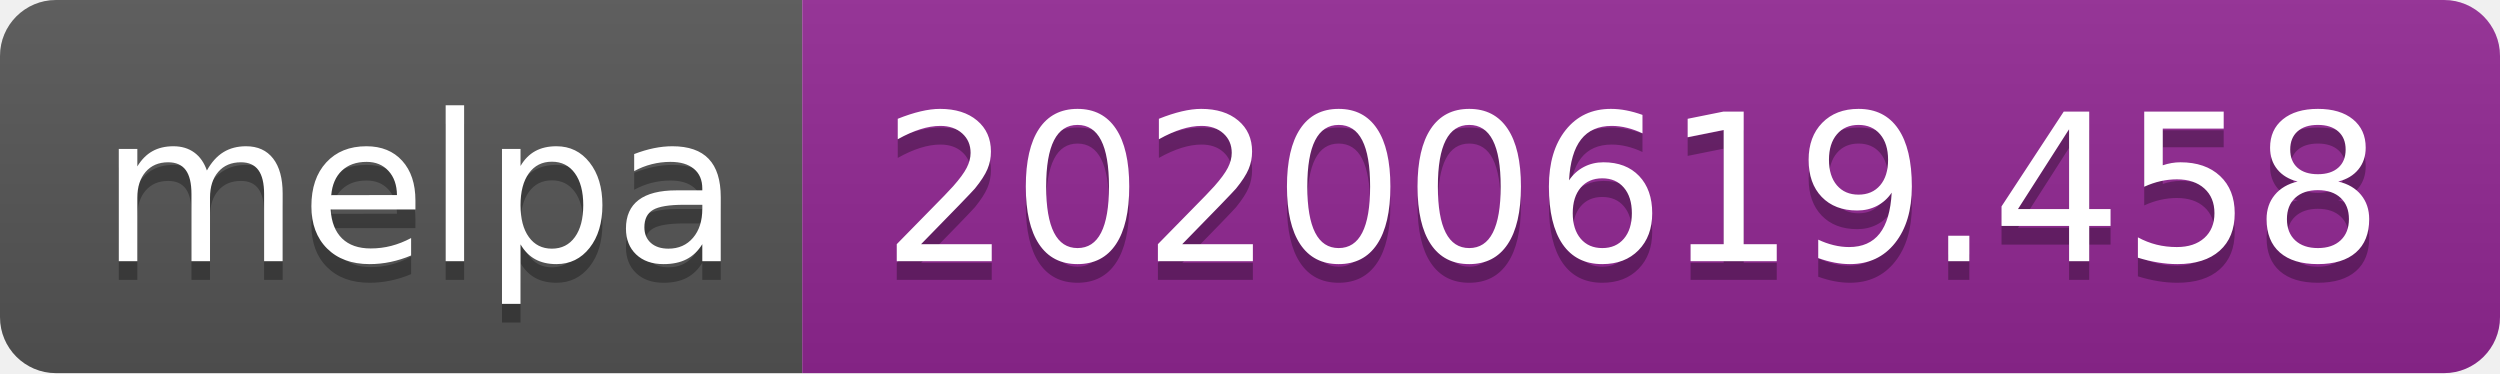
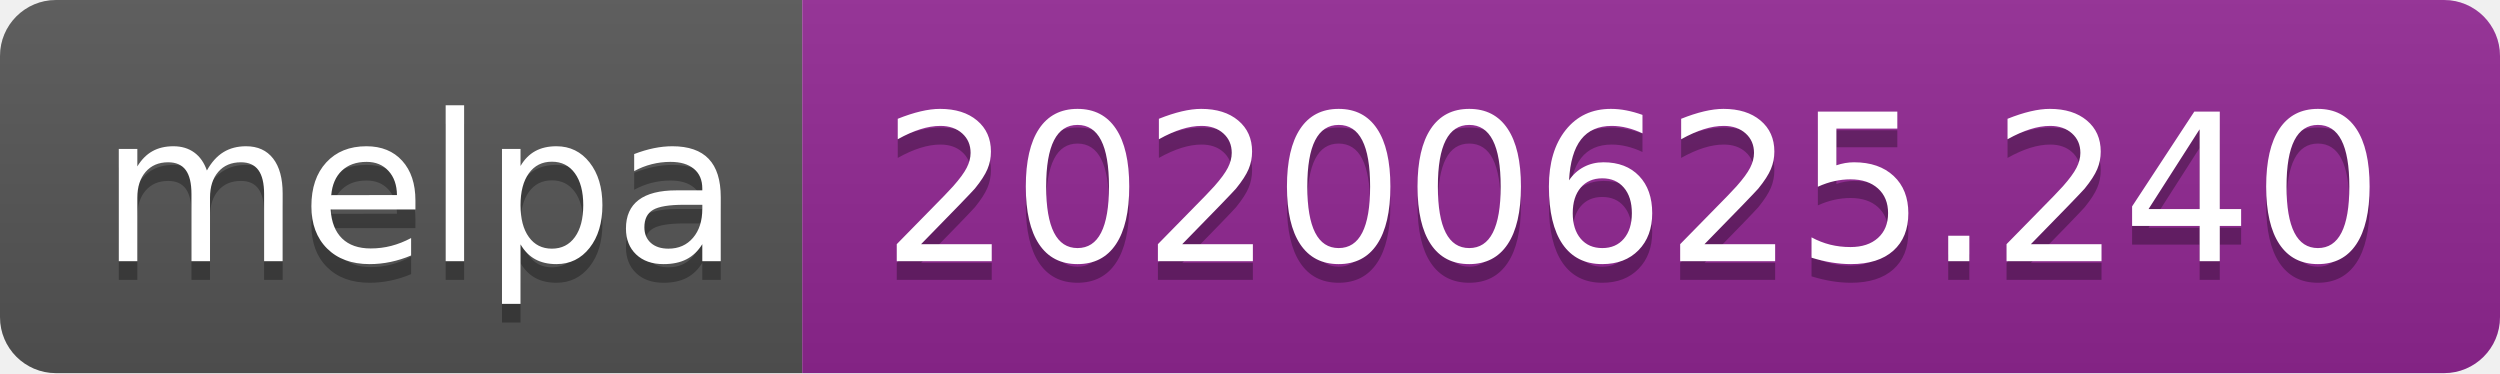
<svg xmlns="http://www.w3.org/2000/svg" width="134" height="20">
  <linearGradient id="s" x2="0" y2="100%">
    <stop offset="0" stop-color="#bbb" stop-opacity=".1" />
    <stop offset="1" stop-opacity=".1" />
  </linearGradient>
  <clipPath id="r">
    <rect width="134" height="20" rx="3" fill="#fff" />
  </clipPath>
  <g clip-path="url(#r)">
    <rect width="43" height="20" fill="#555" />
    <rect x="43" width="91" height="20" fill="#922793" />
    <rect width="134" height="20" fill="url(#s)" />
  </g>
  <g fill="#fff" text-anchor="middle" font-family="Verdana,Geneva,DejaVu Sans,sans-serif" text-rendering="geometricPrecision" font-size="110">
    <text x="225" y="150" fill="#010101" fill-opacity=".3" transform="scale(.1)" textLength="330">melpa</text>
    <text x="225" y="140" transform="scale(.1)" textLength="330">melpa</text>
-     <text x="875" y="150" fill="#010101" fill-opacity=".3" transform="scale(.1)" textLength="810">20200619.458</text>
-     <text x="875" y="140" transform="scale(.1)" textLength="810">20200619.458</text>
+     <text x="875" y="150" fill="#010101" fill-opacity=".3" transform="scale(.1)" textLength="810">20200625.240</text>
+     <text x="875" y="140" transform="scale(.1)" textLength="810">20200625.240</text>
  </g>
</svg>
